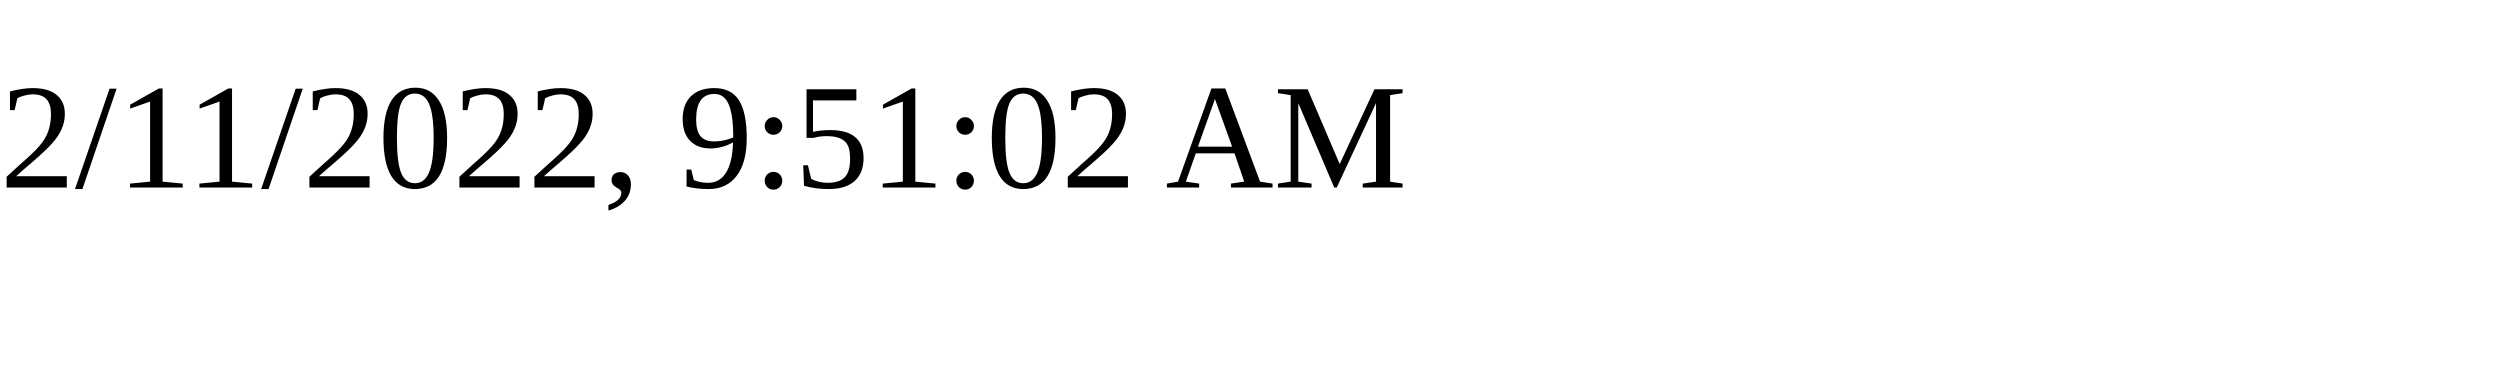
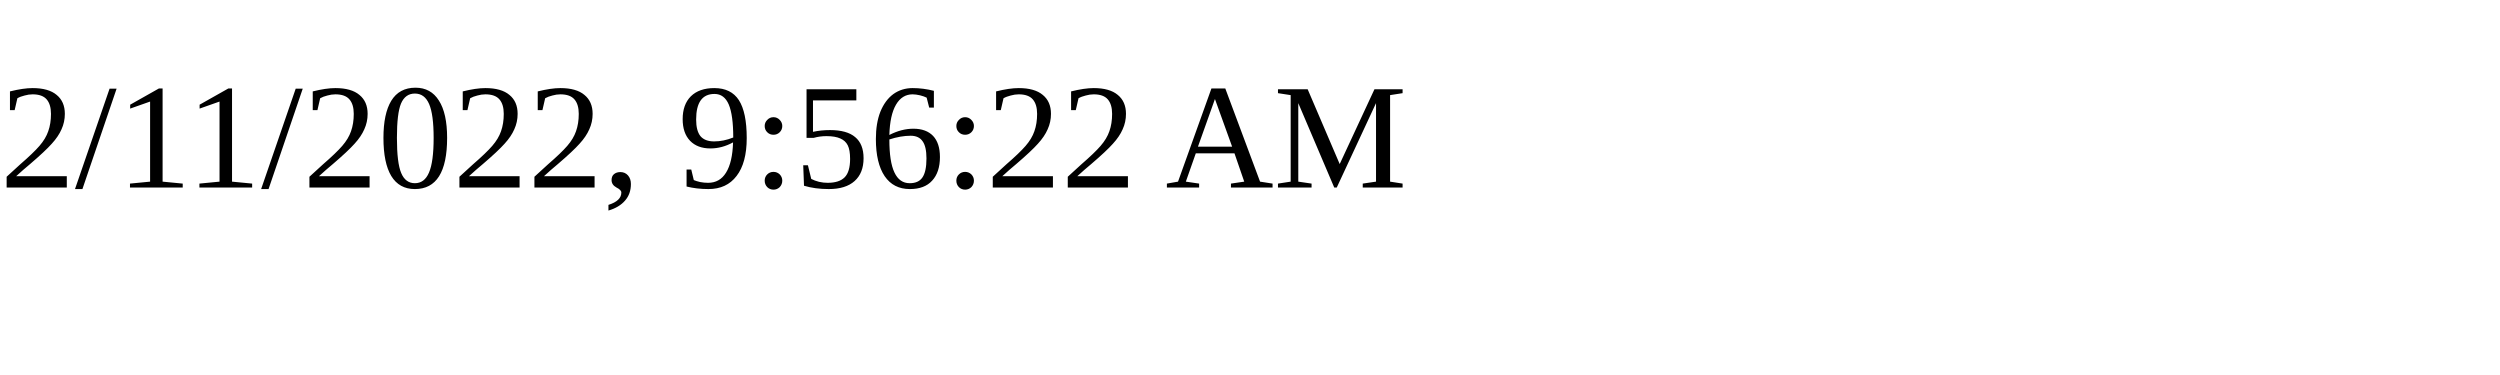
<svg xmlns="http://www.w3.org/2000/svg" height="30" width="200">
-   <text x="0" y="15">2/11/2022, 9:51:02 AM</text>
+   <text x="0" y="15">2/11/2022, 9:56:22 AM</text>
</svg>
